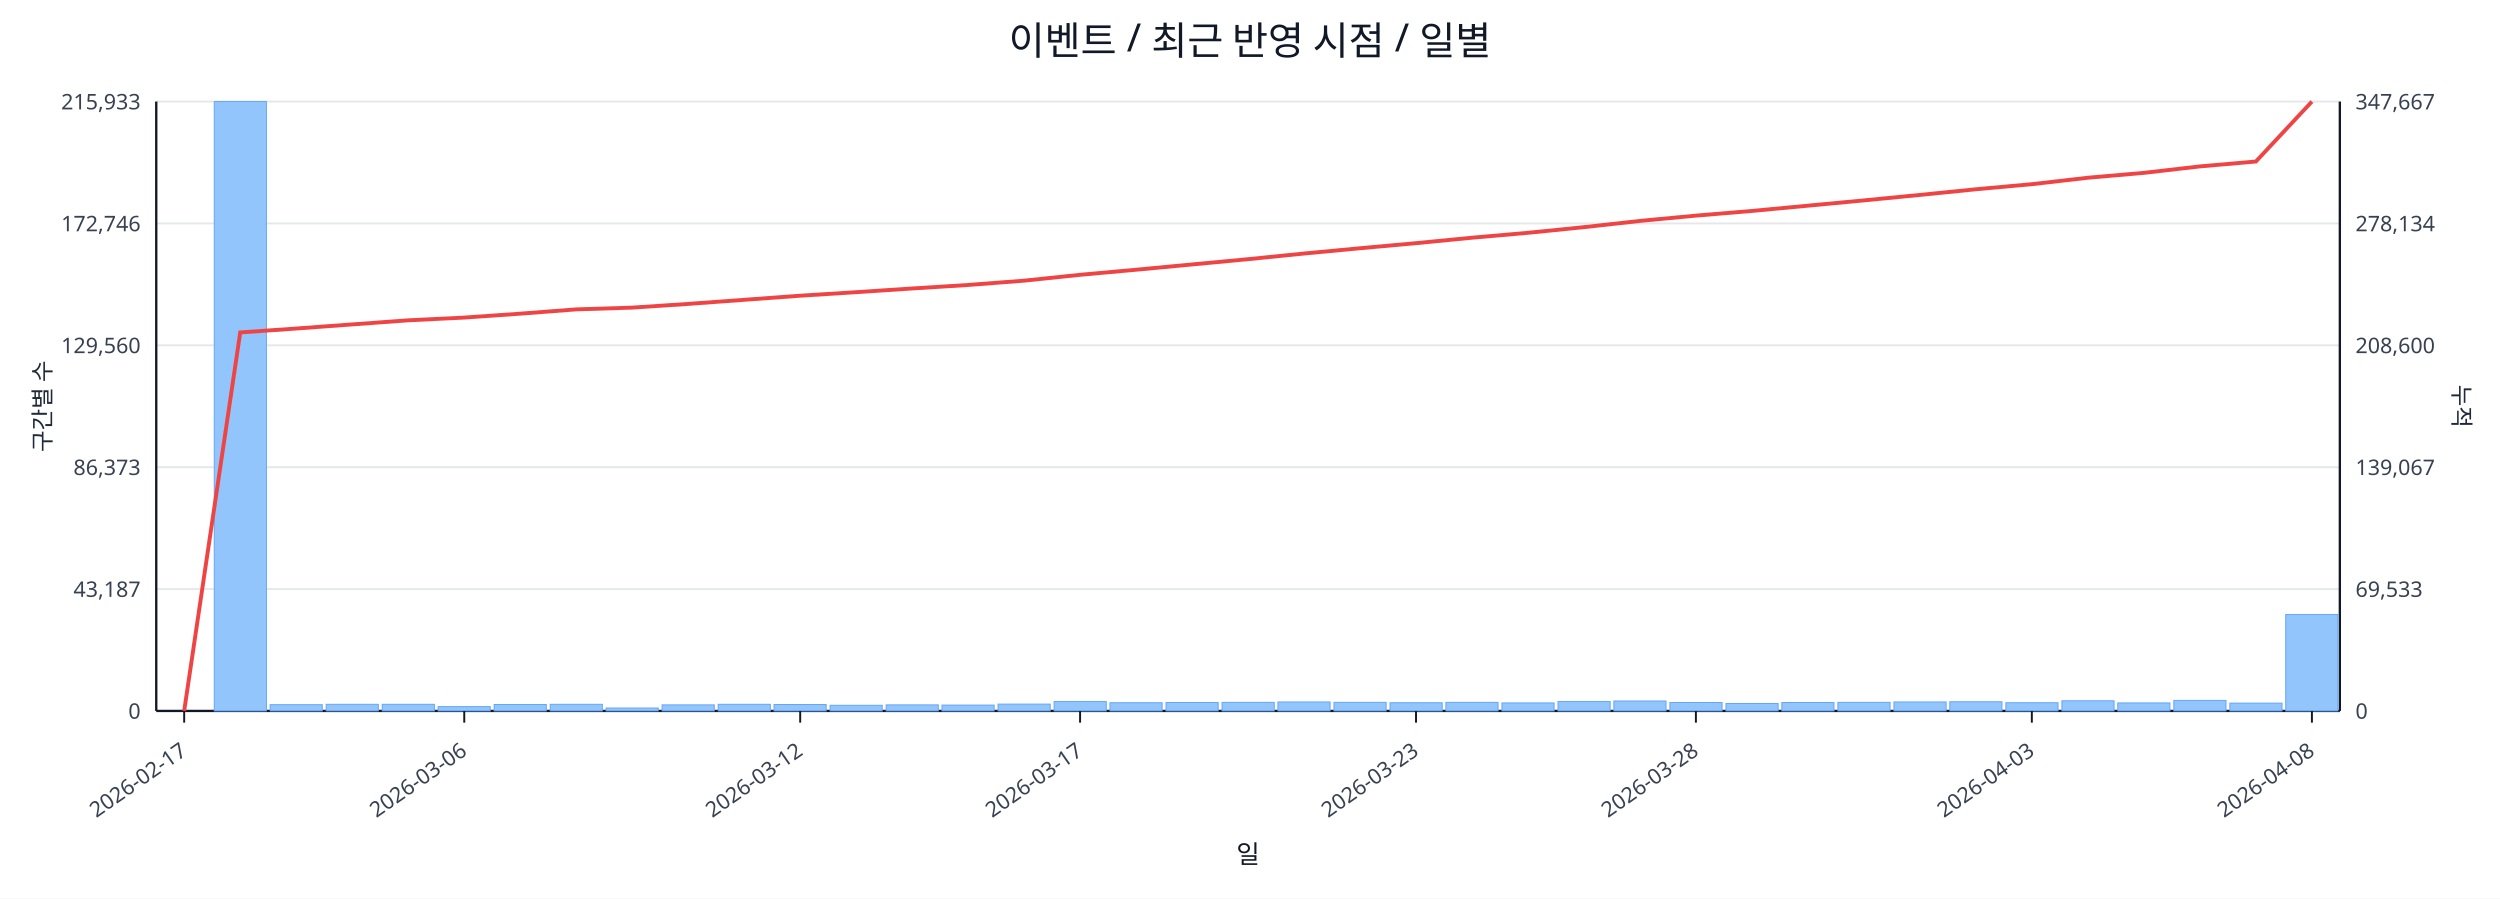
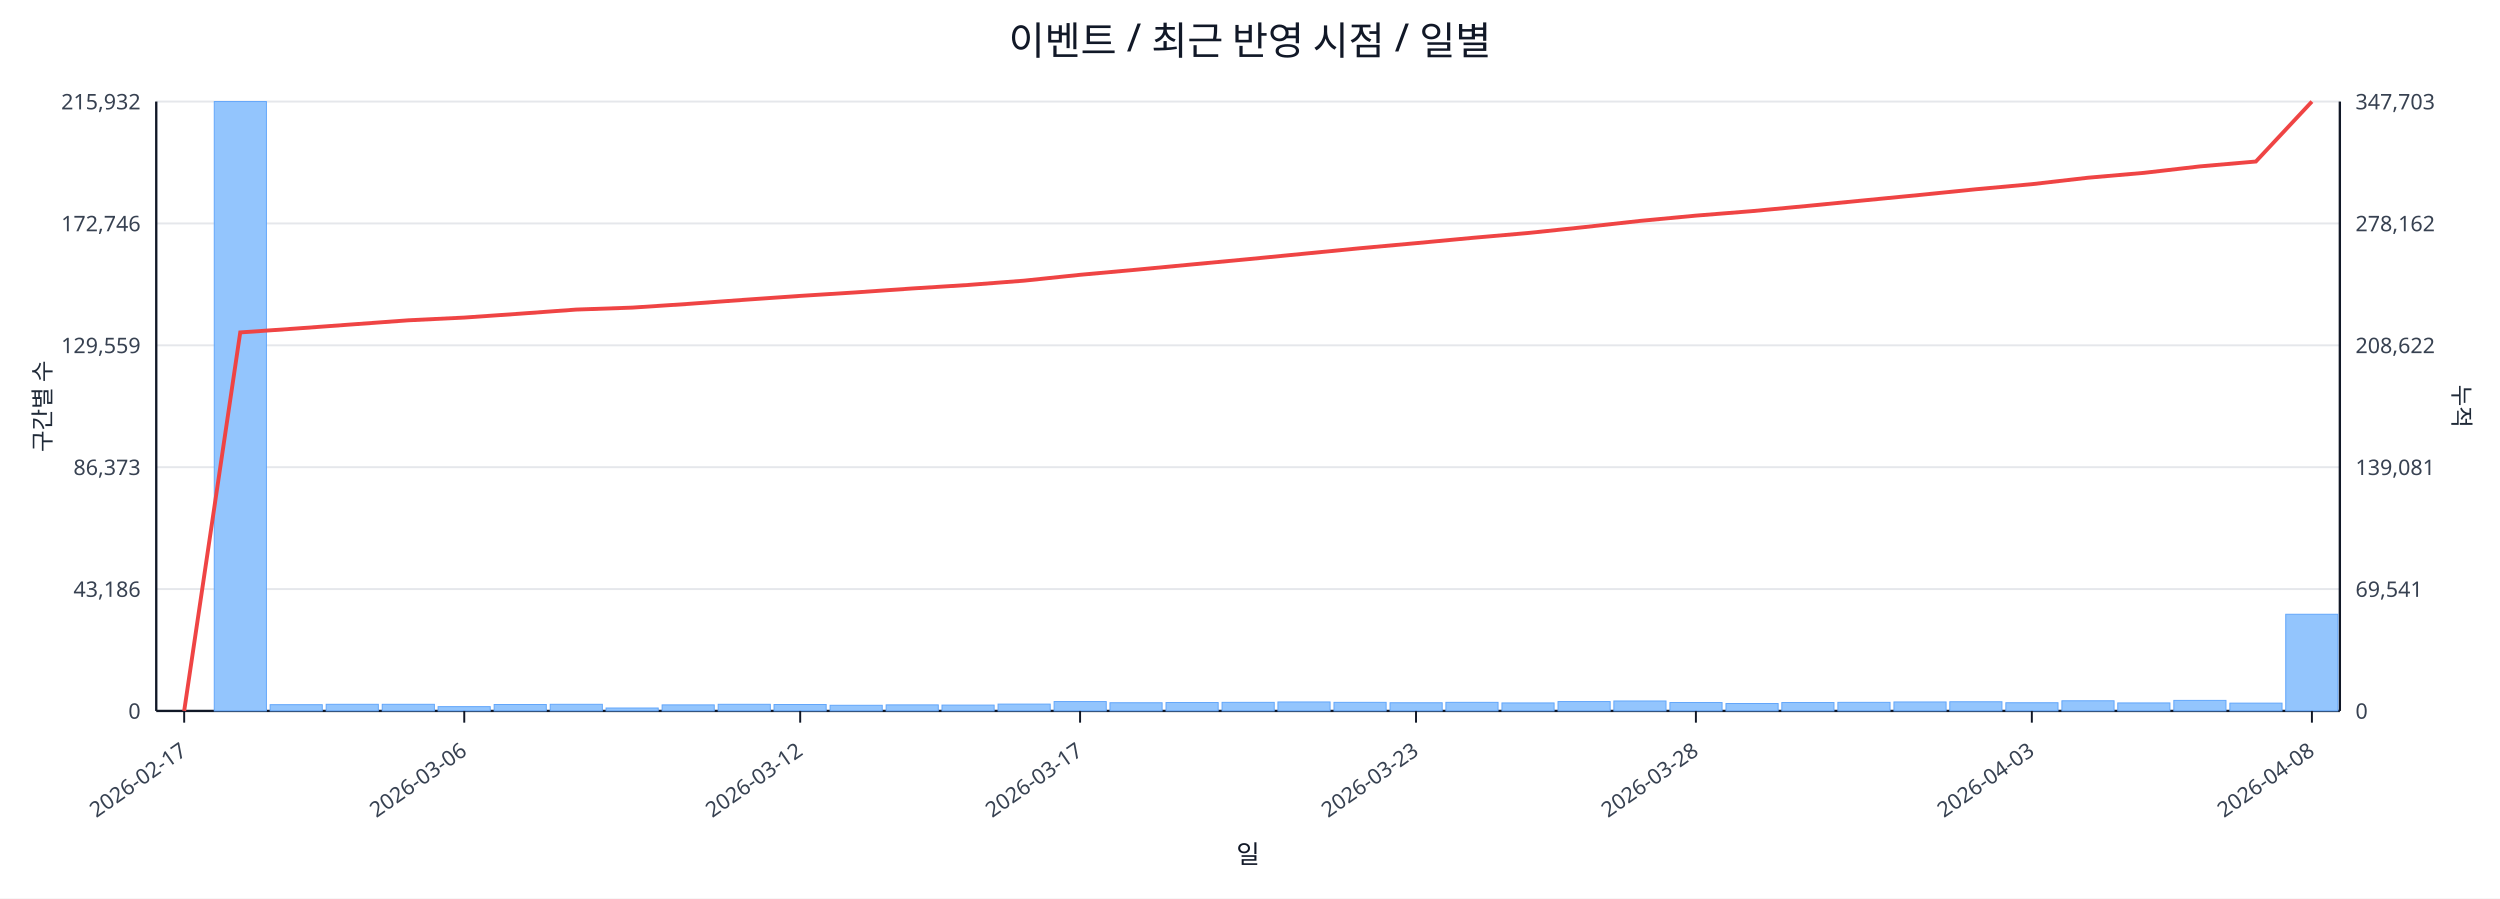
<svg xmlns="http://www.w3.org/2000/svg" width="1280" height="460" viewBox="0 0 1280 460">
  <rect x="0" y="0" width="100%" height="100%" fill="#ffffff" />
  <text x="640.0" y="28" font-size="20" text-anchor="middle" font-family="sans-serif" fill="#111827">이벤트 / 최근 반영 시점 / 일별</text>
  <line x1="80.0" y1="52.0" x2="1198.0" y2="52.0" stroke="#e5e7eb" stroke-width="1" />
-   <text x="72.0" y="56.0" font-size="11" text-anchor="end" font-family="sans-serif" fill="#374151">215,933</text>
-   <text x="1206.0" y="56.0" font-size="11" text-anchor="start" font-family="sans-serif" fill="#374151">347,667</text>
+   <text x="72.0" y="56.0" font-size="11" text-anchor="end" font-family="sans-serif" fill="#374151">215,932</text>
+   <text x="1206.0" y="56.0" font-size="11" text-anchor="start" font-family="sans-serif" fill="#374151">347,703</text>
  <line x1="80.0" y1="114.4" x2="1198.0" y2="114.4" stroke="#e5e7eb" stroke-width="1" />
  <text x="72.0" y="118.4" font-size="11" text-anchor="end" font-family="sans-serif" fill="#374151">172,746</text>
-   <text x="1206.0" y="118.4" font-size="11" text-anchor="start" font-family="sans-serif" fill="#374151">278,134</text>
+   <text x="1206.0" y="118.4" font-size="11" text-anchor="start" font-family="sans-serif" fill="#374151">278,162</text>
  <line x1="80.0" y1="176.8" x2="1198.0" y2="176.8" stroke="#e5e7eb" stroke-width="1" />
-   <text x="72.0" y="180.8" font-size="11" text-anchor="end" font-family="sans-serif" fill="#374151">129,560</text>
-   <text x="1206.0" y="180.8" font-size="11" text-anchor="start" font-family="sans-serif" fill="#374151">208,600</text>
+   <text x="72.0" y="180.8" font-size="11" text-anchor="end" font-family="sans-serif" fill="#374151">129,559</text>
+   <text x="1206.0" y="180.8" font-size="11" text-anchor="start" font-family="sans-serif" fill="#374151">208,622</text>
  <line x1="80.0" y1="239.2" x2="1198.0" y2="239.2" stroke="#e5e7eb" stroke-width="1" />
  <text x="72.0" y="243.2" font-size="11" text-anchor="end" font-family="sans-serif" fill="#374151">86,373</text>
-   <text x="1206.0" y="243.2" font-size="11" text-anchor="start" font-family="sans-serif" fill="#374151">139,067</text>
+   <text x="1206.0" y="243.2" font-size="11" text-anchor="start" font-family="sans-serif" fill="#374151">139,081</text>
  <line x1="80.0" y1="301.6" x2="1198.0" y2="301.6" stroke="#e5e7eb" stroke-width="1" />
-   <text x="72.0" y="305.6" font-size="11" text-anchor="end" font-family="sans-serif" fill="#374151">43,187</text>
-   <text x="1206.0" y="305.6" font-size="11" text-anchor="start" font-family="sans-serif" fill="#374151">69,533</text>
+   <text x="72.0" y="305.6" font-size="11" text-anchor="end" font-family="sans-serif" fill="#374151">43,186</text>
+   <text x="1206.0" y="305.6" font-size="11" text-anchor="start" font-family="sans-serif" fill="#374151">69,541</text>
  <line x1="80.0" y1="364.0" x2="1198.0" y2="364.0" stroke="#e5e7eb" stroke-width="1" />
  <text x="72.0" y="368.0" font-size="11" text-anchor="end" font-family="sans-serif" fill="#374151">0</text>
  <text x="1206.0" y="368.0" font-size="11" text-anchor="start" font-family="sans-serif" fill="#374151">0</text>
  <line x1="80.0" y1="364.0" x2="1198.0" y2="364.0" stroke="#111827" stroke-width="1.2" />
  <line x1="80.0" y1="52.0" x2="80.0" y2="364.0" stroke="#111827" stroke-width="1.2" />
  <line x1="1198.0" y1="52.0" x2="1198.0" y2="364.0" stroke="#111827" stroke-width="1.2" />
  <rect x="81.0" y="364.0" width="26.7" height="0.0" fill="#93c5fd" stroke="#60a5fa" stroke-width="0.5" />
  <rect x="109.7" y="52.0" width="26.7" height="312.0" fill="#93c5fd" stroke="#60a5fa" stroke-width="0.5" />
  <rect x="138.3" y="360.8" width="26.7" height="3.2" fill="#93c5fd" stroke="#60a5fa" stroke-width="0.5" />
  <rect x="167.0" y="360.6" width="26.7" height="3.4" fill="#93c5fd" stroke="#60a5fa" stroke-width="0.5" />
  <rect x="195.7" y="360.6" width="26.7" height="3.4" fill="#93c5fd" stroke="#60a5fa" stroke-width="0.5" />
  <rect x="224.3" y="361.8" width="26.7" height="2.2" fill="#93c5fd" stroke="#60a5fa" stroke-width="0.5" />
  <rect x="253.0" y="360.7" width="26.7" height="3.3" fill="#93c5fd" stroke="#60a5fa" stroke-width="0.5" />
  <rect x="281.7" y="360.6" width="26.7" height="3.4" fill="#93c5fd" stroke="#60a5fa" stroke-width="0.5" />
  <rect x="310.3" y="362.5" width="26.7" height="1.5" fill="#93c5fd" stroke="#60a5fa" stroke-width="0.5" />
  <rect x="339.0" y="360.9" width="26.7" height="3.1" fill="#93c5fd" stroke="#60a5fa" stroke-width="0.5" />
  <rect x="367.7" y="360.6" width="26.7" height="3.4" fill="#93c5fd" stroke="#60a5fa" stroke-width="0.5" />
  <rect x="396.3" y="360.7" width="26.7" height="3.3" fill="#93c5fd" stroke="#60a5fa" stroke-width="0.5" />
  <rect x="425.0" y="361.1" width="26.7" height="2.9" fill="#93c5fd" stroke="#60a5fa" stroke-width="0.5" />
  <rect x="453.7" y="360.9" width="26.7" height="3.1" fill="#93c5fd" stroke="#60a5fa" stroke-width="0.5" />
  <rect x="482.3" y="361.0" width="26.7" height="3.0" fill="#93c5fd" stroke="#60a5fa" stroke-width="0.5" />
  <rect x="511.0" y="360.5" width="26.7" height="3.5" fill="#93c5fd" stroke="#60a5fa" stroke-width="0.5" />
  <rect x="539.7" y="359.2" width="26.7" height="4.8" fill="#93c5fd" stroke="#60a5fa" stroke-width="0.5" />
  <rect x="568.3" y="359.8" width="26.7" height="4.2" fill="#93c5fd" stroke="#60a5fa" stroke-width="0.5" />
  <rect x="597.0" y="359.7" width="26.7" height="4.3" fill="#93c5fd" stroke="#60a5fa" stroke-width="0.5" />
  <rect x="625.7" y="359.6" width="26.7" height="4.4" fill="#93c5fd" stroke="#60a5fa" stroke-width="0.5" />
  <rect x="654.3" y="359.4" width="26.7" height="4.6" fill="#93c5fd" stroke="#60a5fa" stroke-width="0.5" />
  <rect x="683.0" y="359.6" width="26.7" height="4.4" fill="#93c5fd" stroke="#60a5fa" stroke-width="0.5" />
  <rect x="711.7" y="359.8" width="26.7" height="4.2" fill="#93c5fd" stroke="#60a5fa" stroke-width="0.5" />
  <rect x="740.3" y="359.6" width="26.7" height="4.4" fill="#93c5fd" stroke="#60a5fa" stroke-width="0.5" />
  <rect x="769.0" y="359.9" width="26.7" height="4.1" fill="#93c5fd" stroke="#60a5fa" stroke-width="0.5" />
  <rect x="797.7" y="359.2" width="26.7" height="4.8" fill="#93c5fd" stroke="#60a5fa" stroke-width="0.5" />
  <rect x="826.3" y="358.9" width="26.7" height="5.1" fill="#93c5fd" stroke="#60a5fa" stroke-width="0.5" />
  <rect x="855.0" y="359.7" width="26.7" height="4.3" fill="#93c5fd" stroke="#60a5fa" stroke-width="0.5" />
  <rect x="883.7" y="360.2" width="26.7" height="3.8" fill="#93c5fd" stroke="#60a5fa" stroke-width="0.5" />
  <rect x="912.3" y="359.7" width="26.7" height="4.3" fill="#93c5fd" stroke="#60a5fa" stroke-width="0.5" />
  <rect x="941.0" y="359.6" width="26.7" height="4.4" fill="#93c5fd" stroke="#60a5fa" stroke-width="0.5" />
  <rect x="969.7" y="359.4" width="26.7" height="4.6" fill="#93c5fd" stroke="#60a5fa" stroke-width="0.5" />
  <rect x="998.3" y="359.3" width="26.7" height="4.7" fill="#93c5fd" stroke="#60a5fa" stroke-width="0.5" />
  <rect x="1027.0" y="359.8" width="26.7" height="4.2" fill="#93c5fd" stroke="#60a5fa" stroke-width="0.5" />
  <rect x="1055.7" y="358.8" width="26.7" height="5.2" fill="#93c5fd" stroke="#60a5fa" stroke-width="0.5" />
  <rect x="1084.3" y="359.9" width="26.7" height="4.1" fill="#93c5fd" stroke="#60a5fa" stroke-width="0.5" />
  <rect x="1113.0" y="358.6" width="26.7" height="5.4" fill="#93c5fd" stroke="#60a5fa" stroke-width="0.5" />
  <rect x="1141.7" y="360.0" width="26.7" height="4.0" fill="#93c5fd" stroke="#60a5fa" stroke-width="0.5" />
-   <rect x="1170.3" y="314.6" width="26.7" height="49.4" fill="#93c5fd" stroke="#60a5fa" stroke-width="0.5" />
-   <polyline fill="none" stroke="#ef4444" stroke-width="2" points="94.3,364.0 123.0,170.2 151.7,168.2 180.3,166.1 209.0,164.0 237.7,162.6 266.3,160.6 295.0,158.4 323.7,157.5 352.3,155.6 381.0,153.5 409.7,151.4 438.3,149.6 467.0,147.7 495.7,145.9 524.3,143.7 553.0,140.7 581.7,138.1 610.3,135.4 639.0,132.7 667.7,129.8 696.3,127.1 725.0,124.5 753.7,121.7 782.3,119.2 811.0,116.3 839.7,113.1 868.3,110.4 897.0,108.0 925.7,105.3 954.3,102.6 983.0,99.8 1011.7,96.9 1040.3,94.3 1069.0,91.0 1097.7,88.5 1126.3,85.2 1155.0,82.7 1183.7,52.0" />
+   <rect x="1170.3" y="314.5" width="26.7" height="49.5" fill="#93c5fd" stroke="#60a5fa" stroke-width="0.5" />
+   <polyline fill="none" stroke="#ef4444" stroke-width="2" points="94.3,364.0 123.0,170.2 151.7,168.2 180.3,166.1 209.0,164.0 237.7,162.6 266.3,160.6 295.0,158.5 323.7,157.5 352.3,155.6 381.0,153.5 409.7,151.5 438.3,149.7 467.0,147.7 495.7,145.9 524.3,143.7 553.0,140.7 581.7,138.1 610.3,135.4 639.0,132.7 667.7,129.9 696.3,127.1 725.0,124.5 753.7,121.8 782.3,119.3 811.0,116.3 839.7,113.1 868.3,110.4 897.0,108.1 925.7,105.4 954.3,102.6 983.0,99.8 1011.7,96.9 1040.3,94.3 1069.0,91.0 1097.7,88.5 1126.3,85.2 1155.0,82.7 1183.7,52.0" />
  <line x1="94.3" y1="364.0" x2="94.3" y2="370.0" stroke="#111827" stroke-width="1" />
  <text x="96.3" y="386.0" font-size="11" text-anchor="end" transform="rotate(-35 96.3 386.0)" font-family="sans-serif" fill="#374151">2026-02-17</text>
  <line x1="237.7" y1="364.0" x2="237.7" y2="370.0" stroke="#111827" stroke-width="1" />
  <text x="239.7" y="386.0" font-size="11" text-anchor="end" transform="rotate(-35 239.7 386.0)" font-family="sans-serif" fill="#374151">2026-03-06</text>
  <line x1="409.7" y1="364.0" x2="409.7" y2="370.0" stroke="#111827" stroke-width="1" />
  <text x="411.7" y="386.0" font-size="11" text-anchor="end" transform="rotate(-35 411.7 386.0)" font-family="sans-serif" fill="#374151">2026-03-12</text>
  <line x1="553.0" y1="364.0" x2="553.0" y2="370.0" stroke="#111827" stroke-width="1" />
  <text x="555.0" y="386.0" font-size="11" text-anchor="end" transform="rotate(-35 555.0 386.0)" font-family="sans-serif" fill="#374151">2026-03-17</text>
  <line x1="725.0" y1="364.0" x2="725.0" y2="370.0" stroke="#111827" stroke-width="1" />
  <text x="727.0" y="386.0" font-size="11" text-anchor="end" transform="rotate(-35 727.0 386.0)" font-family="sans-serif" fill="#374151">2026-03-23</text>
  <line x1="868.3" y1="364.0" x2="868.3" y2="370.0" stroke="#111827" stroke-width="1" />
  <text x="870.3" y="386.0" font-size="11" text-anchor="end" transform="rotate(-35 870.3 386.0)" font-family="sans-serif" fill="#374151">2026-03-28</text>
  <line x1="1040.3" y1="364.0" x2="1040.3" y2="370.0" stroke="#111827" stroke-width="1" />
  <text x="1042.3" y="386.0" font-size="11" text-anchor="end" transform="rotate(-35 1042.3 386.0)" font-family="sans-serif" fill="#374151">2026-04-03</text>
  <line x1="1183.7" y1="364.0" x2="1183.7" y2="370.0" stroke="#111827" stroke-width="1" />
  <text x="1185.7" y="386.0" font-size="11" text-anchor="end" transform="rotate(-35 1185.7 386.0)" font-family="sans-serif" fill="#374151">2026-04-08</text>
  <text x="26" y="208.0" font-size="12" transform="rotate(-90 26 208.0)" text-anchor="middle" font-family="sans-serif" fill="#1f2937">구간별 수</text>
  <text x="1256.0" y="208.0" font-size="12" transform="rotate(90 1256.0 208.0)" text-anchor="middle" font-family="sans-serif" fill="#1f2937">누적</text>
  <text x="639.0" y="442.0" font-size="13" text-anchor="middle" font-family="sans-serif" fill="#111827">일</text>
</svg>
